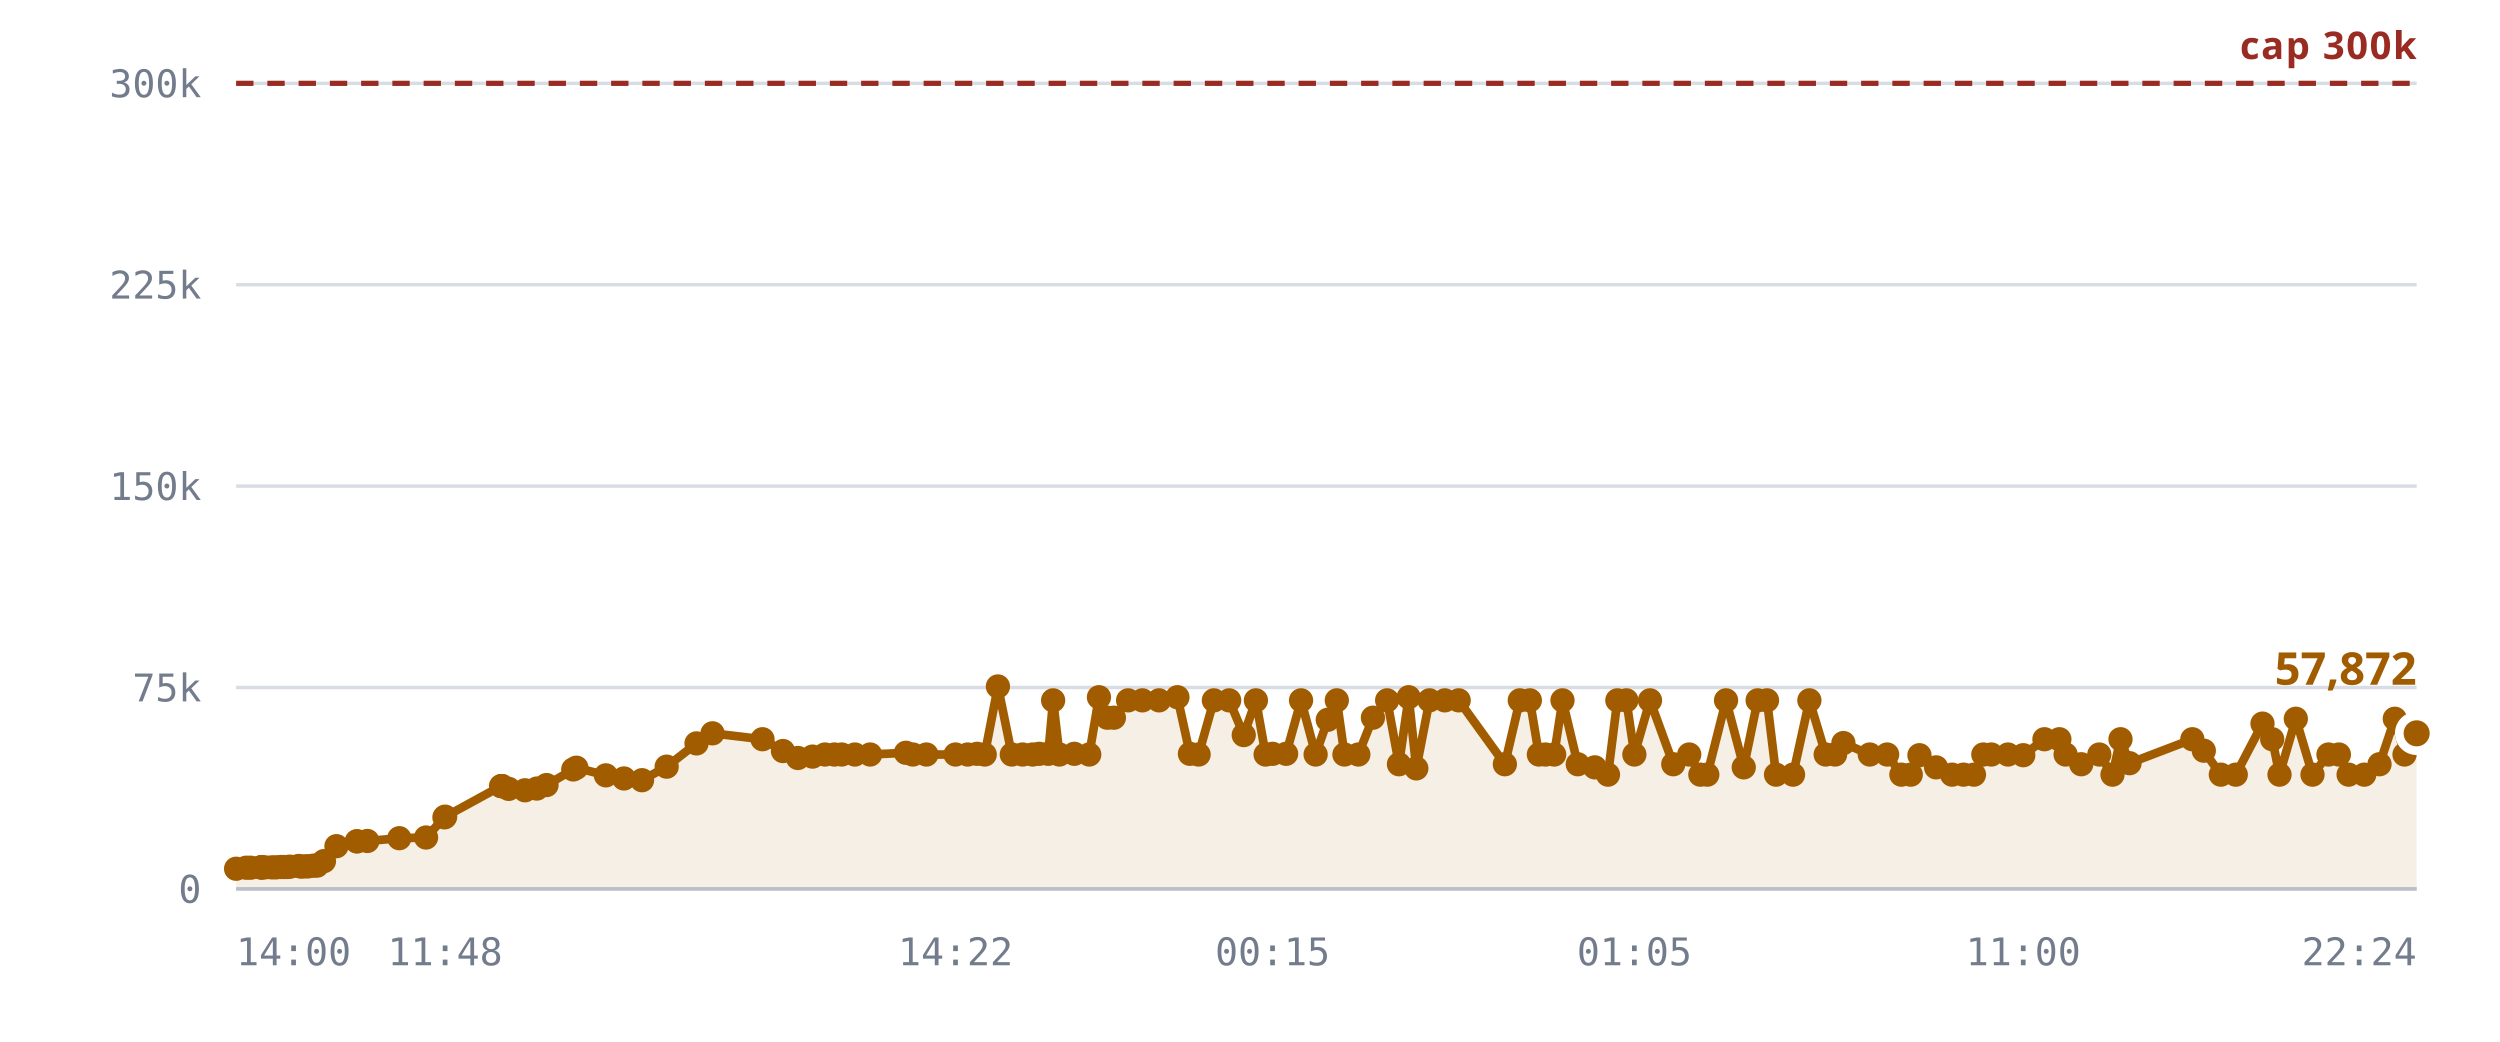
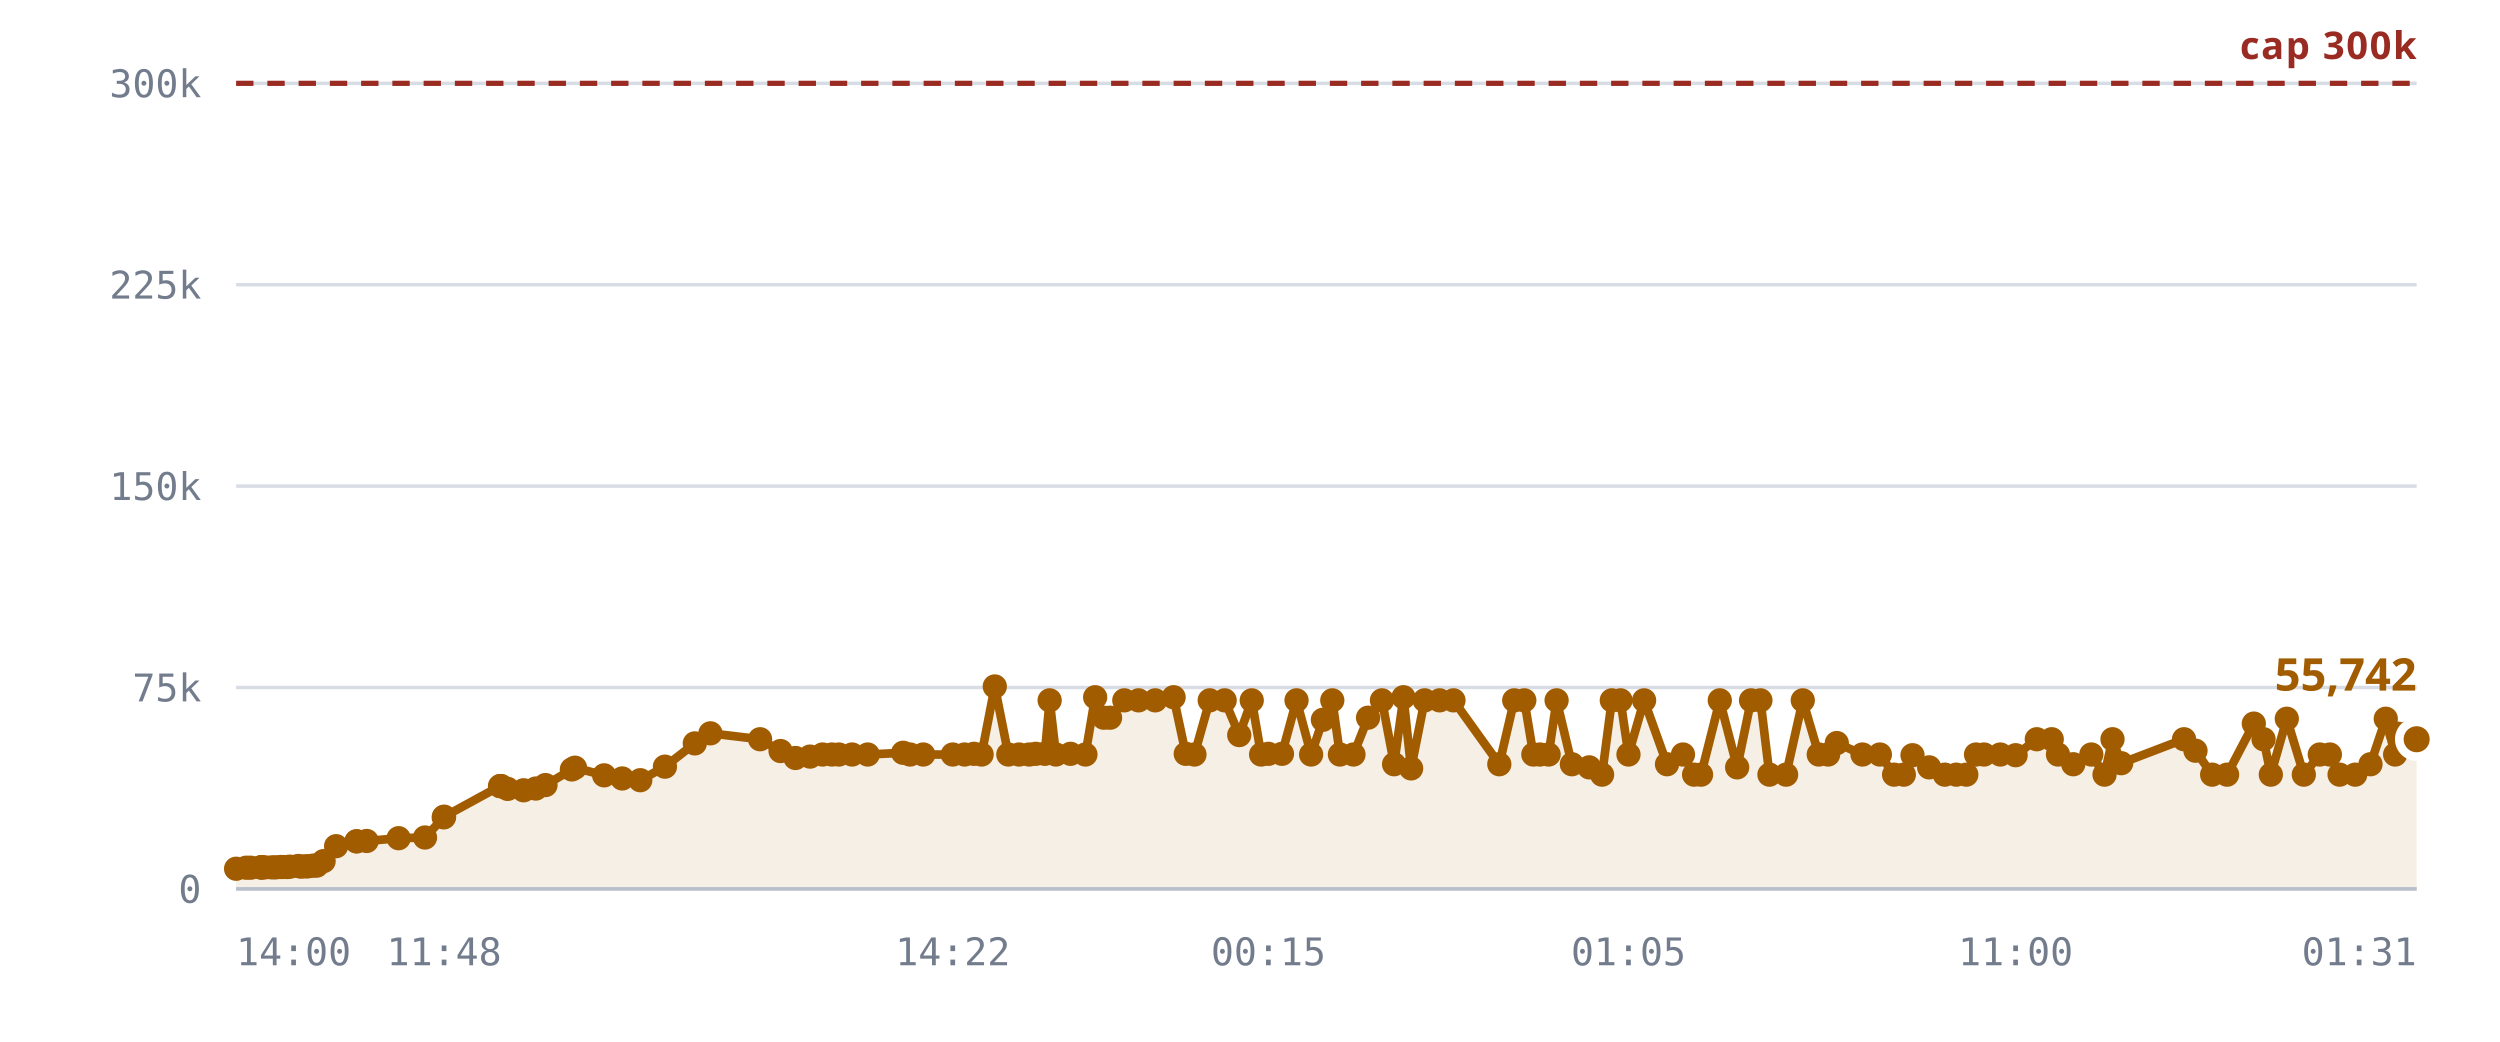
<svg xmlns="http://www.w3.org/2000/svg" viewBox="0 0 720 300" role="img" aria-label="Rooms against the 300,000 cap">
  <style>
    .grid      { stroke: var(--chart-grid, #d8dce4); stroke-width: 1; }
    .cap       { stroke: var(--chart-cap, #9a2b22); stroke-width: 1.5; stroke-dasharray: 5 4; }
    .cap-label { fill: var(--chart-cap, #9a2b22); font: 600 11px Archivo, system-ui, sans-serif; letter-spacing: .04em; }
    .tick      { fill: var(--chart-muted, #737c8c); font: 500 11px "IBM Plex Mono", ui-monospace, monospace; }
    .tick-y    { text-anchor: end; }
    .tick-x    { text-anchor: middle; }
    .series    { fill: none; stroke: var(--chart-line, #a25c00); stroke-width: 2.5; stroke-linejoin: round; stroke-linecap: round; }
    .fill      { fill: var(--chart-fill, rgba(162,92,0,.10)); stroke: none; }
    .dot       { fill: var(--chart-line, #a25c00); }
    .dot-last  { stroke: var(--chart-bg, #fff); stroke-width: 2.5; }
    .end-label { fill: var(--chart-line, #a25c00); font: 700 13px Archivo, system-ui, sans-serif; }
    .axis      { stroke: var(--chart-axis, #b9bfca); stroke-width: 1; }
  </style>
  <line x1="68" y1="256.0" x2="696" y2="256.0" class="grid" />
  <text x="58" y="260.0" class="tick tick-y">0</text>
  <line x1="68" y1="198.0" x2="696" y2="198.0" class="grid" />
  <text x="58" y="202.0" class="tick tick-y">75k</text>
  <line x1="68" y1="140.0" x2="696" y2="140.0" class="grid" />
  <text x="58" y="144.0" class="tick tick-y">150k</text>
  <line x1="68" y1="82.0" x2="696" y2="82.0" class="grid" />
  <text x="58" y="86.0" class="tick tick-y">225k</text>
  <line x1="68" y1="24.0" x2="696" y2="24.0" class="grid" />
  <text x="58" y="28.0" class="tick tick-y">300k</text>
-   <path d="M68.0,250.2 L70.9,249.9 L72.2,249.9 L75.1,249.8 L75.2,249.8 L75.3,249.8 L75.5,249.8 L76.3,249.8 L78.3,249.8 L79.5,249.8 L80.9,249.7 L81.7,249.7 L82.8,249.7 L83.5,249.6 L86.0,249.4 L86.8,249.6 L88.1,249.5 L88.8,249.5 L90.3,249.3 L91.3,249.3 L93.3,248.0 L96.9,243.7 L102.8,242.3 L102.8,242.3 L105.8,242.2 L115.0,241.4 L122.7,241.2 L128.0,235.4 L128.2,235.2 L144.3,226.4 L144.5,226.4 L144.6,226.4 L146.5,227.2 L151.2,227.6 L154.6,227.1 L157.4,226.1 L165.1,221.6 L166.0,221.1 L174.5,223.3 L179.7,224.2 L184.9,224.7 L192.0,220.8 L200.6,214.1 L205.2,211.2 L219.6,212.9 L225.5,216.3 L229.8,218.3 L234.0,217.9 L237.6,217.3 L240.3,217.3 L242.4,217.3 L246.2,217.3 L250.6,217.3 L260.9,216.8 L262.9,217.3 L266.8,217.3 L275.2,217.3 L278.7,217.3 L281.4,217.1 L283.6,217.3 L287.4,197.7 L291.4,217.3 L294.5,217.3 L297.4,217.3 L299.3,217.1 L301.9,217.1 L303.3,201.7 L305.1,217.3 L309.4,217.1 L313.7,217.3 L316.5,200.8 L318.9,206.7 L320.8,206.7 L324.9,201.7 L329.0,201.7 L333.8,201.7 L339.1,200.8 L342.7,217.1 L345.2,217.3 L349.6,201.7 L354.0,201.7 L358.2,211.7 L361.7,201.7 L364.5,217.3 L366.5,217.1 L370.4,217.1 L374.7,201.7 L378.9,217.3 L382.4,207.3 L385.0,201.7 L387.2,217.3 L391.2,217.3 L395.4,206.7 L399.5,201.7 L402.9,220.1 L405.7,200.8 L407.9,221.3 L411.7,201.7 L416.1,201.7 L420.1,201.7 L433.4,220.1 L437.7,201.7 L440.6,201.7 L443.2,217.3 L445.1,217.3 L447.6,217.3 L450.0,201.7 L454.4,220.1 L459.3,221.0 L463.1,223.1 L465.8,201.7 L468.4,201.7 L470.7,217.3 L475.2,201.7 L481.9,220.1 L486.5,217.3 L489.7,223.1 L491.7,223.1 L497.1,201.7 L502.2,221.0 L506.2,201.7 L508.9,201.7 L511.5,223.1 L516.4,223.1 L521.1,201.7 L525.8,217.3 L528.5,217.3 L530.9,214.0 L538.5,217.3 L543.5,217.3 L547.6,223.1 L550.3,223.1 L552.8,217.5 L557.6,221.0 L562.2,223.1 L565.5,223.1 L568.5,223.1 L571.2,217.3 L573.5,217.3 L578.3,217.3 L582.7,217.5 L588.8,212.9 L593.1,212.9 L594.9,217.3 L599.4,220.1 L604.6,217.3 L608.4,223.1 L610.7,212.9 L613.3,219.8 L631.4,212.9 L634.7,216.2 L639.6,223.1 L643.9,223.1 L651.6,208.4 L654.4,212.9 L656.5,223.1 L661.2,207.0 L666.0,223.1 L670.6,217.3 L673.6,217.3 L676.4,223.1 L680.9,223.1 L685.3,220.1 L689.7,207.0 L692.5,217.3 L693.2,211.3 L696.0,211.2 L696.0,256.0 L68.0,256.0 Z" class="fill" />
+   <path d="M68.0,250.2 L70.9,249.9 L72.2,249.9 L75.1,249.8 L75.2,249.8 L75.3,249.8 L75.5,249.8 L76.3,249.8 L78.3,249.8 L79.4,249.8 L80.8,249.7 L81.6,249.7 L82.7,249.7 L83.5,249.6 L85.9,249.4 L86.7,249.6 L88.0,249.5 L88.7,249.5 L90.2,249.3 L91.2,249.3 L93.2,248.0 L96.8,243.7 L102.7,242.3 L102.7,242.3 L105.6,242.2 L114.8,241.4 L122.4,241.2 L127.8,235.4 L127.9,235.2 L144.0,226.4 L144.2,226.4 L144.3,226.4 L146.2,227.2 L150.8,227.6 L154.3,227.1 L157.1,226.1 L164.7,221.6 L165.6,221.1 L174.0,223.3 L179.2,224.2 L184.4,224.7 L191.5,220.8 L200.1,214.1 L204.6,211.2 L218.9,212.9 L224.8,216.3 L229.1,218.3 L233.3,217.9 L236.9,217.3 L239.6,217.3 L241.6,217.3 L245.4,217.3 L249.9,217.3 L260.1,216.8 L262.1,217.3 L265.9,217.3 L274.4,217.3 L277.8,217.3 L280.5,217.1 L282.7,217.3 L286.5,197.7 L290.4,217.3 L293.5,217.3 L296.4,217.3 L298.3,217.1 L300.9,217.1 L302.3,201.7 L304.1,217.3 L308.3,217.1 L312.6,217.3 L315.4,200.8 L317.9,206.7 L319.7,206.7 L323.8,201.7 L327.9,201.7 L332.7,201.7 L338.0,200.8 L341.5,217.1 L344.0,217.3 L348.4,201.7 L352.7,201.7 L356.9,211.7 L360.5,201.7 L363.2,217.3 L365.3,217.1 L369.2,217.1 L373.4,201.7 L377.6,217.3 L381.0,207.3 L383.7,201.7 L385.9,217.3 L389.8,217.3 L394.0,206.7 L398.0,201.7 L401.5,220.1 L404.2,200.8 L406.4,221.3 L410.3,201.7 L414.6,201.7 L418.6,201.7 L431.8,220.1 L436.1,201.7 L439.0,201.7 L441.6,217.3 L443.5,217.3 L446.0,217.3 L448.3,201.7 L452.7,220.1 L457.7,221.0 L461.4,223.1 L464.2,201.7 L466.7,201.7 L469.0,217.3 L473.5,201.7 L480.1,220.1 L484.7,217.3 L487.9,223.1 L489.9,223.1 L495.3,201.7 L500.3,221.0 L504.3,201.7 L507.0,201.7 L509.6,223.1 L514.4,223.1 L519.2,201.7 L523.8,217.3 L526.5,217.3 L529.0,214.0 L536.4,217.3 L541.4,217.3 L545.5,223.1 L548.3,223.1 L550.8,217.5 L555.6,221.0 L560.1,223.1 L563.4,223.1 L566.3,223.1 L569.1,217.3 L571.4,217.3 L576.1,217.3 L580.5,217.5 L586.6,212.9 L590.9,212.9 L592.7,217.3 L597.1,220.1 L602.3,217.3 L606.1,223.1 L608.4,212.9 L610.9,219.8 L629.0,212.9 L632.3,216.2 L637.1,223.1 L641.4,223.1 L649.1,208.4 L651.9,212.9 L654.0,223.1 L658.6,207.0 L663.5,223.1 L668.1,217.3 L671.0,217.3 L673.8,223.1 L678.3,223.1 L682.7,220.1 L687.1,207.0 L689.8,217.3 L690.5,211.3 L693.3,211.2 L696.0,212.9 L696.0,256.0 L68.0,256.0 Z" class="fill" />
  <line x1="68" y1="24.0" x2="696" y2="24.0" class="cap" />
  <text x="696" y="17.0" class="cap-label" text-anchor="end">cap 300k</text>
-   <path d="M68.0,250.2 L70.9,249.9 L72.2,249.9 L75.1,249.8 L75.2,249.8 L75.3,249.8 L75.5,249.8 L76.3,249.8 L78.3,249.8 L79.5,249.8 L80.9,249.7 L81.7,249.7 L82.8,249.7 L83.5,249.6 L86.0,249.4 L86.8,249.6 L88.1,249.5 L88.8,249.5 L90.3,249.3 L91.3,249.3 L93.3,248.0 L96.9,243.7 L102.8,242.3 L102.8,242.3 L105.8,242.2 L115.0,241.4 L122.7,241.2 L128.0,235.4 L128.2,235.2 L144.3,226.4 L144.5,226.4 L144.6,226.4 L146.5,227.2 L151.2,227.6 L154.6,227.1 L157.4,226.1 L165.1,221.6 L166.0,221.1 L174.5,223.3 L179.7,224.2 L184.9,224.7 L192.0,220.8 L200.6,214.1 L205.2,211.2 L219.6,212.9 L225.5,216.3 L229.8,218.3 L234.0,217.9 L237.6,217.3 L240.3,217.3 L242.4,217.3 L246.2,217.3 L250.6,217.3 L260.9,216.8 L262.9,217.3 L266.8,217.3 L275.2,217.3 L278.7,217.3 L281.4,217.1 L283.6,217.3 L287.4,197.7 L291.4,217.3 L294.5,217.3 L297.4,217.3 L299.3,217.1 L301.9,217.1 L303.3,201.7 L305.1,217.3 L309.4,217.1 L313.7,217.3 L316.5,200.8 L318.9,206.7 L320.8,206.7 L324.9,201.7 L329.0,201.7 L333.8,201.7 L339.1,200.8 L342.7,217.1 L345.2,217.3 L349.6,201.7 L354.0,201.7 L358.2,211.7 L361.7,201.7 L364.5,217.3 L366.5,217.1 L370.4,217.1 L374.7,201.7 L378.9,217.3 L382.4,207.3 L385.0,201.7 L387.2,217.3 L391.2,217.3 L395.4,206.7 L399.5,201.7 L402.9,220.1 L405.7,200.8 L407.9,221.3 L411.7,201.7 L416.1,201.7 L420.1,201.7 L433.4,220.1 L437.7,201.7 L440.6,201.7 L443.2,217.3 L445.1,217.3 L447.6,217.3 L450.0,201.7 L454.4,220.1 L459.3,221.0 L463.1,223.1 L465.8,201.7 L468.4,201.7 L470.7,217.3 L475.2,201.7 L481.9,220.1 L486.5,217.3 L489.7,223.1 L491.7,223.1 L497.1,201.7 L502.2,221.0 L506.2,201.7 L508.9,201.7 L511.5,223.1 L516.4,223.1 L521.1,201.7 L525.8,217.3 L528.5,217.3 L530.9,214.0 L538.5,217.3 L543.5,217.3 L547.6,223.1 L550.3,223.1 L552.8,217.5 L557.6,221.0 L562.2,223.1 L565.5,223.1 L568.5,223.1 L571.2,217.3 L573.5,217.3 L578.3,217.3 L582.7,217.5 L588.8,212.9 L593.1,212.9 L594.9,217.3 L599.4,220.1 L604.6,217.3 L608.4,223.1 L610.7,212.9 L613.3,219.8 L631.4,212.9 L634.7,216.2 L639.6,223.1 L643.9,223.1 L651.6,208.4 L654.4,212.9 L656.5,223.1 L661.2,207.0 L666.0,223.1 L670.6,217.3 L673.6,217.3 L676.4,223.1 L680.9,223.1 L685.3,220.1 L689.7,207.0 L692.5,217.3 L693.2,211.3 L696.0,211.2" class="series" />
+   <path d="M68.0,250.2 L70.9,249.9 L72.2,249.9 L75.1,249.8 L75.2,249.8 L75.3,249.8 L75.5,249.8 L76.3,249.8 L78.3,249.8 L79.4,249.8 L80.8,249.7 L81.6,249.7 L82.7,249.7 L83.5,249.6 L85.9,249.4 L86.7,249.6 L88.0,249.5 L88.7,249.5 L90.2,249.3 L91.2,249.3 L93.2,248.0 L96.8,243.7 L102.7,242.3 L102.7,242.3 L105.6,242.2 L114.8,241.4 L122.4,241.2 L127.8,235.4 L127.9,235.2 L144.0,226.4 L144.2,226.4 L144.3,226.4 L146.2,227.2 L150.8,227.6 L154.3,227.1 L157.1,226.1 L164.7,221.6 L165.6,221.1 L174.0,223.3 L179.2,224.2 L184.4,224.7 L191.5,220.8 L200.1,214.1 L204.6,211.2 L218.9,212.9 L224.8,216.3 L229.1,218.3 L233.3,217.9 L236.9,217.3 L239.6,217.3 L241.6,217.3 L245.4,217.3 L249.9,217.3 L260.1,216.8 L262.1,217.3 L265.9,217.3 L274.4,217.3 L277.8,217.3 L280.5,217.1 L282.7,217.3 L286.5,197.7 L290.4,217.3 L293.5,217.3 L296.4,217.3 L298.3,217.1 L300.9,217.1 L302.3,201.7 L304.1,217.3 L308.3,217.1 L312.6,217.3 L315.4,200.8 L317.9,206.7 L319.7,206.7 L323.8,201.7 L327.9,201.7 L332.7,201.7 L338.0,200.8 L341.5,217.1 L344.0,217.3 L348.4,201.7 L352.7,201.7 L356.9,211.7 L360.5,201.7 L363.2,217.3 L365.3,217.1 L369.2,217.1 L373.4,201.7 L377.6,217.3 L381.0,207.3 L383.7,201.7 L385.9,217.3 L389.8,217.3 L394.0,206.7 L398.0,201.7 L401.5,220.1 L404.2,200.8 L406.4,221.3 L410.3,201.7 L414.6,201.7 L418.6,201.7 L431.8,220.1 L436.1,201.7 L439.0,201.7 L441.6,217.3 L443.5,217.3 L446.0,217.3 L448.3,201.7 L452.7,220.1 L457.7,221.0 L461.4,223.1 L464.2,201.7 L466.7,201.7 L469.0,217.3 L473.5,201.7 L480.1,220.1 L484.7,217.3 L487.9,223.1 L489.9,223.1 L495.3,201.7 L500.3,221.0 L504.3,201.7 L507.0,201.7 L509.6,223.1 L514.4,223.1 L519.2,201.7 L523.8,217.3 L526.5,217.3 L529.0,214.0 L536.4,217.3 L541.4,217.3 L545.5,223.1 L548.3,223.1 L550.8,217.5 L555.6,221.0 L560.1,223.1 L563.4,223.1 L566.3,223.1 L569.1,217.3 L571.4,217.3 L576.1,217.3 L580.5,217.5 L586.6,212.9 L590.9,212.9 L592.7,217.3 L597.1,220.1 L602.3,217.3 L606.1,223.1 L608.4,212.9 L610.9,219.8 L629.0,212.9 L632.3,216.2 L637.1,223.1 L641.4,223.1 L649.1,208.4 L651.9,212.9 L654.0,223.1 L658.6,207.0 L663.5,223.1 L668.1,217.3 L671.0,217.3 L673.8,223.1 L678.3,223.1 L682.7,220.1 L687.1,207.0 L689.8,217.3 L690.5,211.3 L693.3,211.2 L696.0,212.9" class="series" />
  <circle cx="68.0" cy="250.2" r="3.5" class="dot" />
  <circle cx="70.9" cy="249.9" r="3.5" class="dot" />
  <circle cx="72.2" cy="249.9" r="3.5" class="dot" />
  <circle cx="75.1" cy="249.8" r="3.5" class="dot" />
  <circle cx="75.2" cy="249.8" r="3.5" class="dot" />
  <circle cx="75.3" cy="249.8" r="3.5" class="dot" />
  <circle cx="75.5" cy="249.8" r="3.5" class="dot" />
  <circle cx="76.3" cy="249.8" r="3.5" class="dot" />
  <circle cx="78.3" cy="249.8" r="3.5" class="dot" />
-   <circle cx="79.5" cy="249.8" r="3.5" class="dot" />
-   <circle cx="80.9" cy="249.7" r="3.5" class="dot" />
-   <circle cx="81.7" cy="249.7" r="3.5" class="dot" />
-   <circle cx="82.8" cy="249.7" r="3.5" class="dot" />
+   <circle cx="79.4" cy="249.8" r="3.5" class="dot" />
+   <circle cx="80.8" cy="249.7" r="3.5" class="dot" />
+   <circle cx="81.6" cy="249.7" r="3.5" class="dot" />
+   <circle cx="82.7" cy="249.7" r="3.5" class="dot" />
  <circle cx="83.5" cy="249.6" r="3.5" class="dot" />
-   <circle cx="86.0" cy="249.4" r="3.5" class="dot" />
-   <circle cx="86.8" cy="249.6" r="3.5" class="dot" />
-   <circle cx="88.1" cy="249.5" r="3.5" class="dot" />
-   <circle cx="88.8" cy="249.5" r="3.5" class="dot" />
-   <circle cx="90.3" cy="249.3" r="3.5" class="dot" />
-   <circle cx="91.3" cy="249.3" r="3.5" class="dot" />
-   <circle cx="93.3" cy="248.0" r="3.5" class="dot" />
-   <circle cx="96.9" cy="243.7" r="3.5" class="dot" />
-   <circle cx="102.8" cy="242.3" r="3.5" class="dot" />
-   <circle cx="102.8" cy="242.3" r="3.5" class="dot" />
-   <circle cx="105.8" cy="242.2" r="3.5" class="dot" />
-   <circle cx="115.0" cy="241.4" r="3.5" class="dot" />
-   <circle cx="122.7" cy="241.2" r="3.5" class="dot" />
-   <circle cx="128.0" cy="235.4" r="3.5" class="dot" />
-   <circle cx="128.2" cy="235.2" r="3.5" class="dot" />
+   <circle cx="85.9" cy="249.4" r="3.5" class="dot" />
+   <circle cx="86.7" cy="249.6" r="3.5" class="dot" />
+   <circle cx="88.0" cy="249.5" r="3.5" class="dot" />
+   <circle cx="88.7" cy="249.5" r="3.5" class="dot" />
+   <circle cx="90.2" cy="249.3" r="3.5" class="dot" />
+   <circle cx="91.2" cy="249.3" r="3.5" class="dot" />
+   <circle cx="93.2" cy="248.0" r="3.5" class="dot" />
+   <circle cx="96.8" cy="243.7" r="3.5" class="dot" />
+   <circle cx="102.7" cy="242.3" r="3.5" class="dot" />
+   <circle cx="102.7" cy="242.3" r="3.5" class="dot" />
+   <circle cx="105.6" cy="242.2" r="3.5" class="dot" />
+   <circle cx="114.8" cy="241.4" r="3.5" class="dot" />
+   <circle cx="122.4" cy="241.2" r="3.5" class="dot" />
+   <circle cx="127.8" cy="235.4" r="3.5" class="dot" />
+   <circle cx="127.9" cy="235.2" r="3.5" class="dot" />
+   <circle cx="144.0" cy="226.4" r="3.5" class="dot" />
+   <circle cx="144.2" cy="226.4" r="3.5" class="dot" />
  <circle cx="144.3" cy="226.4" r="3.5" class="dot" />
-   <circle cx="144.5" cy="226.4" r="3.5" class="dot" />
-   <circle cx="144.6" cy="226.4" r="3.5" class="dot" />
-   <circle cx="146.5" cy="227.2" r="3.5" class="dot" />
-   <circle cx="151.2" cy="227.6" r="3.5" class="dot" />
-   <circle cx="154.6" cy="227.1" r="3.5" class="dot" />
-   <circle cx="157.4" cy="226.1" r="3.5" class="dot" />
-   <circle cx="165.1" cy="221.6" r="3.5" class="dot" />
-   <circle cx="166.0" cy="221.1" r="3.5" class="dot" />
-   <circle cx="174.5" cy="223.3" r="3.5" class="dot" />
-   <circle cx="179.7" cy="224.2" r="3.5" class="dot" />
-   <circle cx="184.9" cy="224.7" r="3.5" class="dot" />
-   <circle cx="192.0" cy="220.8" r="3.5" class="dot" />
-   <circle cx="200.6" cy="214.1" r="3.5" class="dot" />
-   <circle cx="205.2" cy="211.2" r="3.5" class="dot" />
-   <circle cx="219.6" cy="212.9" r="3.5" class="dot" />
-   <circle cx="225.5" cy="216.3" r="3.5" class="dot" />
-   <circle cx="229.8" cy="218.3" r="3.5" class="dot" />
-   <circle cx="234.0" cy="217.9" r="3.5" class="dot" />
-   <circle cx="237.6" cy="217.3" r="3.5" class="dot" />
-   <circle cx="240.3" cy="217.3" r="3.5" class="dot" />
-   <circle cx="242.4" cy="217.3" r="3.5" class="dot" />
-   <circle cx="246.2" cy="217.3" r="3.5" class="dot" />
-   <circle cx="250.6" cy="217.3" r="3.5" class="dot" />
-   <circle cx="260.9" cy="216.8" r="3.5" class="dot" />
-   <circle cx="262.9" cy="217.3" r="3.5" class="dot" />
-   <circle cx="266.8" cy="217.3" r="3.5" class="dot" />
-   <circle cx="275.2" cy="217.3" r="3.5" class="dot" />
-   <circle cx="278.7" cy="217.3" r="3.5" class="dot" />
-   <circle cx="281.4" cy="217.1" r="3.5" class="dot" />
-   <circle cx="283.6" cy="217.3" r="3.5" class="dot" />
-   <circle cx="287.4" cy="197.7" r="3.5" class="dot" />
-   <circle cx="291.4" cy="217.3" r="3.5" class="dot" />
-   <circle cx="294.5" cy="217.3" r="3.5" class="dot" />
-   <circle cx="297.4" cy="217.3" r="3.5" class="dot" />
-   <circle cx="299.3" cy="217.1" r="3.5" class="dot" />
-   <circle cx="301.9" cy="217.1" r="3.5" class="dot" />
-   <circle cx="303.3" cy="201.7" r="3.5" class="dot" />
-   <circle cx="305.1" cy="217.3" r="3.5" class="dot" />
-   <circle cx="309.4" cy="217.1" r="3.5" class="dot" />
-   <circle cx="313.7" cy="217.3" r="3.5" class="dot" />
-   <circle cx="316.5" cy="200.8" r="3.5" class="dot" />
-   <circle cx="318.9" cy="206.7" r="3.5" class="dot" />
-   <circle cx="320.8" cy="206.7" r="3.5" class="dot" />
-   <circle cx="324.9" cy="201.7" r="3.5" class="dot" />
-   <circle cx="329.0" cy="201.7" r="3.5" class="dot" />
-   <circle cx="333.8" cy="201.7" r="3.5" class="dot" />
-   <circle cx="339.1" cy="200.8" r="3.5" class="dot" />
-   <circle cx="342.7" cy="217.1" r="3.5" class="dot" />
-   <circle cx="345.2" cy="217.3" r="3.5" class="dot" />
-   <circle cx="349.6" cy="201.7" r="3.5" class="dot" />
-   <circle cx="354.0" cy="201.7" r="3.5" class="dot" />
-   <circle cx="358.2" cy="211.7" r="3.5" class="dot" />
-   <circle cx="361.7" cy="201.7" r="3.5" class="dot" />
-   <circle cx="364.5" cy="217.3" r="3.5" class="dot" />
-   <circle cx="366.5" cy="217.1" r="3.5" class="dot" />
-   <circle cx="370.4" cy="217.1" r="3.5" class="dot" />
-   <circle cx="374.7" cy="201.7" r="3.5" class="dot" />
-   <circle cx="378.9" cy="217.3" r="3.5" class="dot" />
-   <circle cx="382.4" cy="207.3" r="3.5" class="dot" />
-   <circle cx="385.0" cy="201.7" r="3.5" class="dot" />
-   <circle cx="387.2" cy="217.3" r="3.5" class="dot" />
-   <circle cx="391.2" cy="217.3" r="3.5" class="dot" />
-   <circle cx="395.4" cy="206.7" r="3.5" class="dot" />
-   <circle cx="399.5" cy="201.7" r="3.5" class="dot" />
-   <circle cx="402.9" cy="220.1" r="3.5" class="dot" />
-   <circle cx="405.7" cy="200.8" r="3.5" class="dot" />
-   <circle cx="407.9" cy="221.3" r="3.5" class="dot" />
-   <circle cx="411.7" cy="201.7" r="3.5" class="dot" />
-   <circle cx="416.1" cy="201.7" r="3.5" class="dot" />
-   <circle cx="420.1" cy="201.7" r="3.5" class="dot" />
-   <circle cx="433.4" cy="220.1" r="3.5" class="dot" />
-   <circle cx="437.7" cy="201.7" r="3.5" class="dot" />
-   <circle cx="440.6" cy="201.7" r="3.5" class="dot" />
-   <circle cx="443.2" cy="217.3" r="3.5" class="dot" />
-   <circle cx="445.1" cy="217.3" r="3.5" class="dot" />
-   <circle cx="447.6" cy="217.3" r="3.5" class="dot" />
-   <circle cx="450.0" cy="201.7" r="3.5" class="dot" />
-   <circle cx="454.4" cy="220.1" r="3.5" class="dot" />
-   <circle cx="459.3" cy="221.0" r="3.5" class="dot" />
-   <circle cx="463.1" cy="223.1" r="3.5" class="dot" />
-   <circle cx="465.8" cy="201.7" r="3.5" class="dot" />
-   <circle cx="468.4" cy="201.7" r="3.5" class="dot" />
-   <circle cx="470.7" cy="217.3" r="3.5" class="dot" />
-   <circle cx="475.2" cy="201.7" r="3.5" class="dot" />
-   <circle cx="481.9" cy="220.1" r="3.5" class="dot" />
-   <circle cx="486.5" cy="217.3" r="3.5" class="dot" />
-   <circle cx="489.7" cy="223.1" r="3.5" class="dot" />
-   <circle cx="491.7" cy="223.1" r="3.5" class="dot" />
-   <circle cx="497.1" cy="201.7" r="3.5" class="dot" />
-   <circle cx="502.2" cy="221.0" r="3.5" class="dot" />
-   <circle cx="506.2" cy="201.7" r="3.5" class="dot" />
-   <circle cx="508.9" cy="201.7" r="3.5" class="dot" />
-   <circle cx="511.5" cy="223.1" r="3.5" class="dot" />
-   <circle cx="516.4" cy="223.1" r="3.5" class="dot" />
-   <circle cx="521.1" cy="201.7" r="3.5" class="dot" />
-   <circle cx="525.8" cy="217.3" r="3.5" class="dot" />
-   <circle cx="528.5" cy="217.3" r="3.5" class="dot" />
-   <circle cx="530.9" cy="214.0" r="3.5" class="dot" />
-   <circle cx="538.5" cy="217.3" r="3.5" class="dot" />
-   <circle cx="543.5" cy="217.3" r="3.5" class="dot" />
-   <circle cx="547.6" cy="223.1" r="3.5" class="dot" />
-   <circle cx="550.3" cy="223.1" r="3.5" class="dot" />
-   <circle cx="552.8" cy="217.5" r="3.5" class="dot" />
-   <circle cx="557.6" cy="221.0" r="3.5" class="dot" />
-   <circle cx="562.2" cy="223.1" r="3.5" class="dot" />
-   <circle cx="565.5" cy="223.1" r="3.5" class="dot" />
-   <circle cx="568.5" cy="223.1" r="3.5" class="dot" />
-   <circle cx="571.2" cy="217.3" r="3.5" class="dot" />
-   <circle cx="573.5" cy="217.3" r="3.5" class="dot" />
-   <circle cx="578.3" cy="217.3" r="3.5" class="dot" />
-   <circle cx="582.7" cy="217.5" r="3.5" class="dot" />
-   <circle cx="588.8" cy="212.9" r="3.5" class="dot" />
-   <circle cx="593.1" cy="212.9" r="3.5" class="dot" />
-   <circle cx="594.9" cy="217.3" r="3.5" class="dot" />
-   <circle cx="599.4" cy="220.1" r="3.5" class="dot" />
-   <circle cx="604.6" cy="217.3" r="3.5" class="dot" />
-   <circle cx="608.4" cy="223.1" r="3.5" class="dot" />
-   <circle cx="610.7" cy="212.9" r="3.5" class="dot" />
-   <circle cx="613.3" cy="219.8" r="3.5" class="dot" />
-   <circle cx="631.4" cy="212.9" r="3.5" class="dot" />
-   <circle cx="634.7" cy="216.2" r="3.5" class="dot" />
-   <circle cx="639.6" cy="223.1" r="3.5" class="dot" />
-   <circle cx="643.9" cy="223.1" r="3.5" class="dot" />
-   <circle cx="651.6" cy="208.4" r="3.5" class="dot" />
-   <circle cx="654.4" cy="212.9" r="3.5" class="dot" />
-   <circle cx="656.5" cy="223.1" r="3.5" class="dot" />
-   <circle cx="661.2" cy="207.0" r="3.5" class="dot" />
-   <circle cx="666.0" cy="223.1" r="3.5" class="dot" />
-   <circle cx="670.6" cy="217.3" r="3.5" class="dot" />
-   <circle cx="673.6" cy="217.3" r="3.5" class="dot" />
-   <circle cx="676.4" cy="223.1" r="3.5" class="dot" />
-   <circle cx="680.9" cy="223.1" r="3.5" class="dot" />
-   <circle cx="685.3" cy="220.1" r="3.5" class="dot" />
-   <circle cx="689.7" cy="207.0" r="3.5" class="dot" />
-   <circle cx="692.5" cy="217.3" r="3.5" class="dot" />
-   <circle cx="693.2" cy="211.3" r="3.5" class="dot" />
-   <circle cx="696.0" cy="211.2" r="5" class="dot dot-last" />
-   <text x="696.0" y="197.2" class="end-label" text-anchor="end">57,872</text>
+   <circle cx="146.2" cy="227.2" r="3.5" class="dot" />
+   <circle cx="150.8" cy="227.6" r="3.5" class="dot" />
+   <circle cx="154.3" cy="227.1" r="3.5" class="dot" />
+   <circle cx="157.1" cy="226.1" r="3.5" class="dot" />
+   <circle cx="164.7" cy="221.6" r="3.5" class="dot" />
+   <circle cx="165.6" cy="221.1" r="3.5" class="dot" />
+   <circle cx="174.0" cy="223.3" r="3.5" class="dot" />
+   <circle cx="179.2" cy="224.2" r="3.5" class="dot" />
+   <circle cx="184.4" cy="224.7" r="3.5" class="dot" />
+   <circle cx="191.5" cy="220.8" r="3.5" class="dot" />
+   <circle cx="200.1" cy="214.1" r="3.5" class="dot" />
+   <circle cx="204.6" cy="211.2" r="3.5" class="dot" />
+   <circle cx="218.9" cy="212.9" r="3.5" class="dot" />
+   <circle cx="224.8" cy="216.3" r="3.5" class="dot" />
+   <circle cx="229.1" cy="218.3" r="3.5" class="dot" />
+   <circle cx="233.3" cy="217.9" r="3.5" class="dot" />
+   <circle cx="236.9" cy="217.3" r="3.5" class="dot" />
+   <circle cx="239.6" cy="217.3" r="3.5" class="dot" />
+   <circle cx="241.6" cy="217.3" r="3.5" class="dot" />
+   <circle cx="245.4" cy="217.3" r="3.5" class="dot" />
+   <circle cx="249.9" cy="217.3" r="3.5" class="dot" />
+   <circle cx="260.1" cy="216.8" r="3.5" class="dot" />
+   <circle cx="262.1" cy="217.3" r="3.5" class="dot" />
+   <circle cx="265.9" cy="217.3" r="3.5" class="dot" />
+   <circle cx="274.4" cy="217.3" r="3.5" class="dot" />
+   <circle cx="277.8" cy="217.3" r="3.5" class="dot" />
+   <circle cx="280.5" cy="217.1" r="3.5" class="dot" />
+   <circle cx="282.7" cy="217.3" r="3.5" class="dot" />
+   <circle cx="286.5" cy="197.7" r="3.5" class="dot" />
+   <circle cx="290.4" cy="217.3" r="3.5" class="dot" />
+   <circle cx="293.5" cy="217.3" r="3.5" class="dot" />
+   <circle cx="296.4" cy="217.3" r="3.5" class="dot" />
+   <circle cx="298.3" cy="217.1" r="3.5" class="dot" />
+   <circle cx="300.9" cy="217.1" r="3.5" class="dot" />
+   <circle cx="302.3" cy="201.7" r="3.5" class="dot" />
+   <circle cx="304.1" cy="217.3" r="3.5" class="dot" />
+   <circle cx="308.3" cy="217.1" r="3.5" class="dot" />
+   <circle cx="312.6" cy="217.3" r="3.5" class="dot" />
+   <circle cx="315.4" cy="200.8" r="3.5" class="dot" />
+   <circle cx="317.9" cy="206.7" r="3.5" class="dot" />
+   <circle cx="319.7" cy="206.7" r="3.5" class="dot" />
+   <circle cx="323.8" cy="201.7" r="3.5" class="dot" />
+   <circle cx="327.9" cy="201.7" r="3.5" class="dot" />
+   <circle cx="332.7" cy="201.7" r="3.5" class="dot" />
+   <circle cx="338.0" cy="200.8" r="3.5" class="dot" />
+   <circle cx="341.5" cy="217.1" r="3.5" class="dot" />
+   <circle cx="344.0" cy="217.3" r="3.5" class="dot" />
+   <circle cx="348.4" cy="201.7" r="3.5" class="dot" />
+   <circle cx="352.7" cy="201.7" r="3.5" class="dot" />
+   <circle cx="356.9" cy="211.7" r="3.5" class="dot" />
+   <circle cx="360.5" cy="201.7" r="3.5" class="dot" />
+   <circle cx="363.2" cy="217.3" r="3.5" class="dot" />
+   <circle cx="365.3" cy="217.1" r="3.5" class="dot" />
+   <circle cx="369.2" cy="217.1" r="3.5" class="dot" />
+   <circle cx="373.4" cy="201.7" r="3.5" class="dot" />
+   <circle cx="377.6" cy="217.3" r="3.5" class="dot" />
+   <circle cx="381.0" cy="207.3" r="3.5" class="dot" />
+   <circle cx="383.7" cy="201.7" r="3.5" class="dot" />
+   <circle cx="385.9" cy="217.3" r="3.5" class="dot" />
+   <circle cx="389.8" cy="217.3" r="3.5" class="dot" />
+   <circle cx="394.0" cy="206.7" r="3.5" class="dot" />
+   <circle cx="398.0" cy="201.7" r="3.5" class="dot" />
+   <circle cx="401.5" cy="220.1" r="3.5" class="dot" />
+   <circle cx="404.2" cy="200.8" r="3.5" class="dot" />
+   <circle cx="406.4" cy="221.3" r="3.5" class="dot" />
+   <circle cx="410.3" cy="201.7" r="3.5" class="dot" />
+   <circle cx="414.6" cy="201.7" r="3.5" class="dot" />
+   <circle cx="418.6" cy="201.7" r="3.5" class="dot" />
+   <circle cx="431.8" cy="220.1" r="3.5" class="dot" />
+   <circle cx="436.1" cy="201.7" r="3.5" class="dot" />
+   <circle cx="439.0" cy="201.7" r="3.5" class="dot" />
+   <circle cx="441.6" cy="217.3" r="3.5" class="dot" />
+   <circle cx="443.5" cy="217.3" r="3.5" class="dot" />
+   <circle cx="446.0" cy="217.3" r="3.5" class="dot" />
+   <circle cx="448.3" cy="201.7" r="3.5" class="dot" />
+   <circle cx="452.7" cy="220.1" r="3.5" class="dot" />
+   <circle cx="457.7" cy="221.0" r="3.5" class="dot" />
+   <circle cx="461.4" cy="223.1" r="3.5" class="dot" />
+   <circle cx="464.2" cy="201.7" r="3.5" class="dot" />
+   <circle cx="466.7" cy="201.7" r="3.5" class="dot" />
+   <circle cx="469.0" cy="217.3" r="3.5" class="dot" />
+   <circle cx="473.5" cy="201.7" r="3.5" class="dot" />
+   <circle cx="480.1" cy="220.1" r="3.5" class="dot" />
+   <circle cx="484.7" cy="217.3" r="3.5" class="dot" />
+   <circle cx="487.9" cy="223.1" r="3.5" class="dot" />
+   <circle cx="489.9" cy="223.1" r="3.5" class="dot" />
+   <circle cx="495.3" cy="201.7" r="3.5" class="dot" />
+   <circle cx="500.3" cy="221.0" r="3.5" class="dot" />
+   <circle cx="504.3" cy="201.7" r="3.5" class="dot" />
+   <circle cx="507.0" cy="201.7" r="3.5" class="dot" />
+   <circle cx="509.6" cy="223.1" r="3.5" class="dot" />
+   <circle cx="514.4" cy="223.1" r="3.5" class="dot" />
+   <circle cx="519.2" cy="201.7" r="3.5" class="dot" />
+   <circle cx="523.8" cy="217.3" r="3.5" class="dot" />
+   <circle cx="526.5" cy="217.3" r="3.5" class="dot" />
+   <circle cx="529.0" cy="214.0" r="3.5" class="dot" />
+   <circle cx="536.4" cy="217.3" r="3.5" class="dot" />
+   <circle cx="541.4" cy="217.3" r="3.5" class="dot" />
+   <circle cx="545.5" cy="223.1" r="3.5" class="dot" />
+   <circle cx="548.3" cy="223.1" r="3.5" class="dot" />
+   <circle cx="550.8" cy="217.5" r="3.5" class="dot" />
+   <circle cx="555.6" cy="221.0" r="3.5" class="dot" />
+   <circle cx="560.1" cy="223.1" r="3.5" class="dot" />
+   <circle cx="563.4" cy="223.1" r="3.5" class="dot" />
+   <circle cx="566.3" cy="223.1" r="3.5" class="dot" />
+   <circle cx="569.1" cy="217.3" r="3.5" class="dot" />
+   <circle cx="571.4" cy="217.3" r="3.5" class="dot" />
+   <circle cx="576.1" cy="217.3" r="3.5" class="dot" />
+   <circle cx="580.5" cy="217.5" r="3.5" class="dot" />
+   <circle cx="586.6" cy="212.9" r="3.5" class="dot" />
+   <circle cx="590.9" cy="212.9" r="3.5" class="dot" />
+   <circle cx="592.7" cy="217.3" r="3.5" class="dot" />
+   <circle cx="597.1" cy="220.1" r="3.5" class="dot" />
+   <circle cx="602.3" cy="217.3" r="3.5" class="dot" />
+   <circle cx="606.1" cy="223.1" r="3.5" class="dot" />
+   <circle cx="608.4" cy="212.9" r="3.5" class="dot" />
+   <circle cx="610.9" cy="219.8" r="3.5" class="dot" />
+   <circle cx="629.0" cy="212.9" r="3.5" class="dot" />
+   <circle cx="632.3" cy="216.2" r="3.5" class="dot" />
+   <circle cx="637.1" cy="223.1" r="3.5" class="dot" />
+   <circle cx="641.4" cy="223.1" r="3.5" class="dot" />
+   <circle cx="649.1" cy="208.4" r="3.5" class="dot" />
+   <circle cx="651.9" cy="212.9" r="3.5" class="dot" />
+   <circle cx="654.0" cy="223.1" r="3.5" class="dot" />
+   <circle cx="658.6" cy="207.0" r="3.5" class="dot" />
+   <circle cx="663.5" cy="223.1" r="3.5" class="dot" />
+   <circle cx="668.1" cy="217.3" r="3.5" class="dot" />
+   <circle cx="671.0" cy="217.3" r="3.5" class="dot" />
+   <circle cx="673.8" cy="223.1" r="3.5" class="dot" />
+   <circle cx="678.3" cy="223.1" r="3.5" class="dot" />
+   <circle cx="682.7" cy="220.1" r="3.5" class="dot" />
+   <circle cx="687.1" cy="207.0" r="3.5" class="dot" />
+   <circle cx="689.8" cy="217.3" r="3.5" class="dot" />
+   <circle cx="690.5" cy="211.3" r="3.5" class="dot" />
+   <circle cx="693.3" cy="211.2" r="3.5" class="dot" />
+   <circle cx="696.0" cy="212.9" r="5" class="dot dot-last" />
+   <text x="696.0" y="198.9" class="end-label" text-anchor="end">55,742</text>
  <line x1="68" y1="256" x2="696" y2="256" class="axis" />
  <text x="68.0" y="278" class="tick" text-anchor="start">14:00</text>
-   <text x="128.2" y="278" class="tick" text-anchor="middle">11:48</text>
-   <text x="275.2" y="278" class="tick" text-anchor="middle">14:22</text>
-   <text x="366.5" y="278" class="tick" text-anchor="middle">00:15</text>
-   <text x="470.7" y="278" class="tick" text-anchor="middle">01:05</text>
-   <text x="582.7" y="278" class="tick" text-anchor="middle">11:00</text>
-   <text x="696.0" y="278" class="tick" text-anchor="end">22:24</text>
+   <text x="127.9" y="278" class="tick" text-anchor="middle">11:48</text>
+   <text x="274.4" y="278" class="tick" text-anchor="middle">14:22</text>
+   <text x="365.3" y="278" class="tick" text-anchor="middle">00:15</text>
+   <text x="469.0" y="278" class="tick" text-anchor="middle">01:05</text>
+   <text x="580.5" y="278" class="tick" text-anchor="middle">11:00</text>
+   <text x="696.0" y="278" class="tick" text-anchor="end">01:31</text>
</svg>
